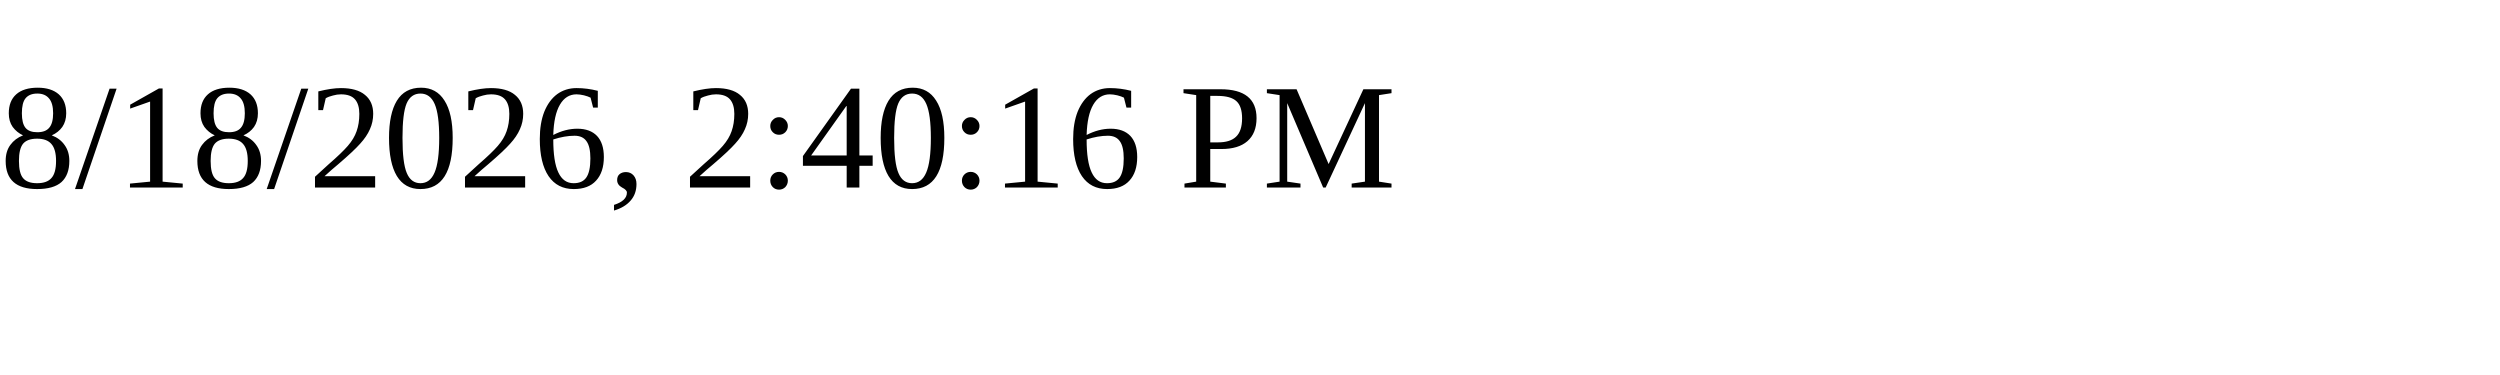
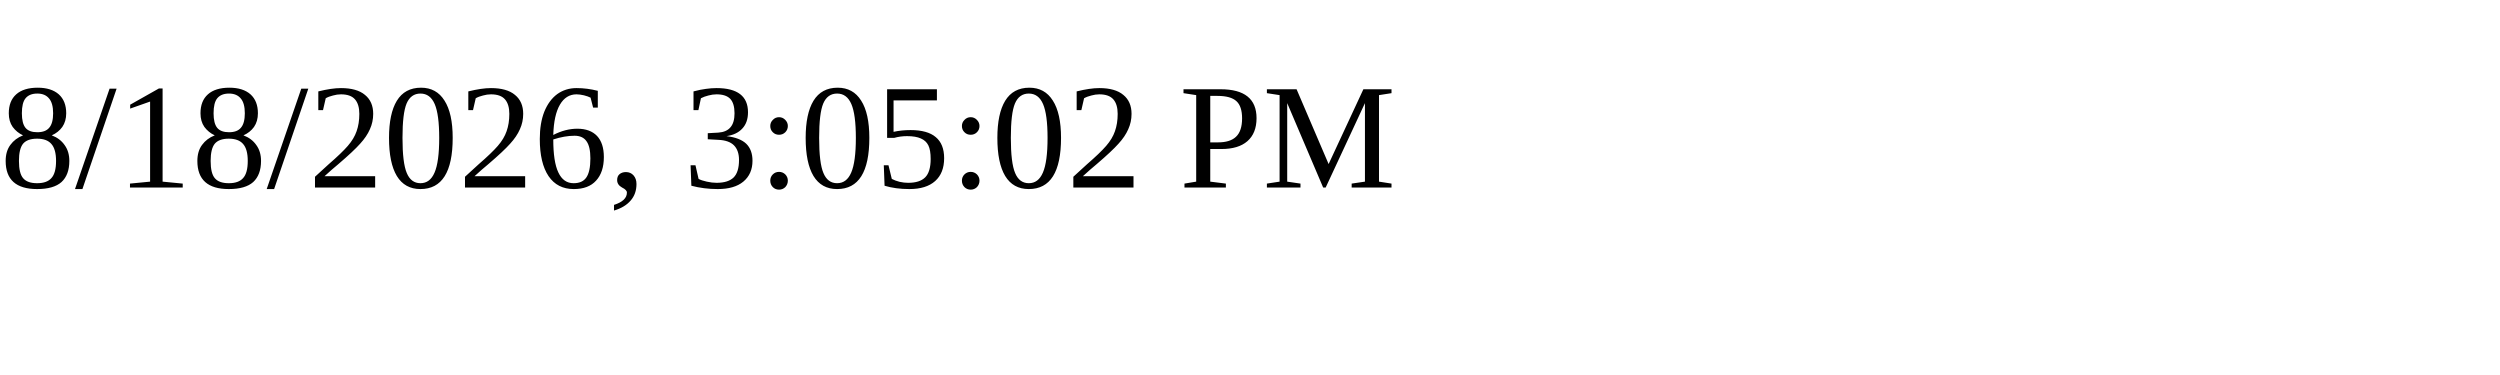
<svg xmlns="http://www.w3.org/2000/svg" height="30" width="200">
-   <text x="0" y="15">8/18/2026, 2:40:16 PM</text>
+   <text x="0" y="15">8/18/2026, 3:05:02 PM</text>
</svg>
